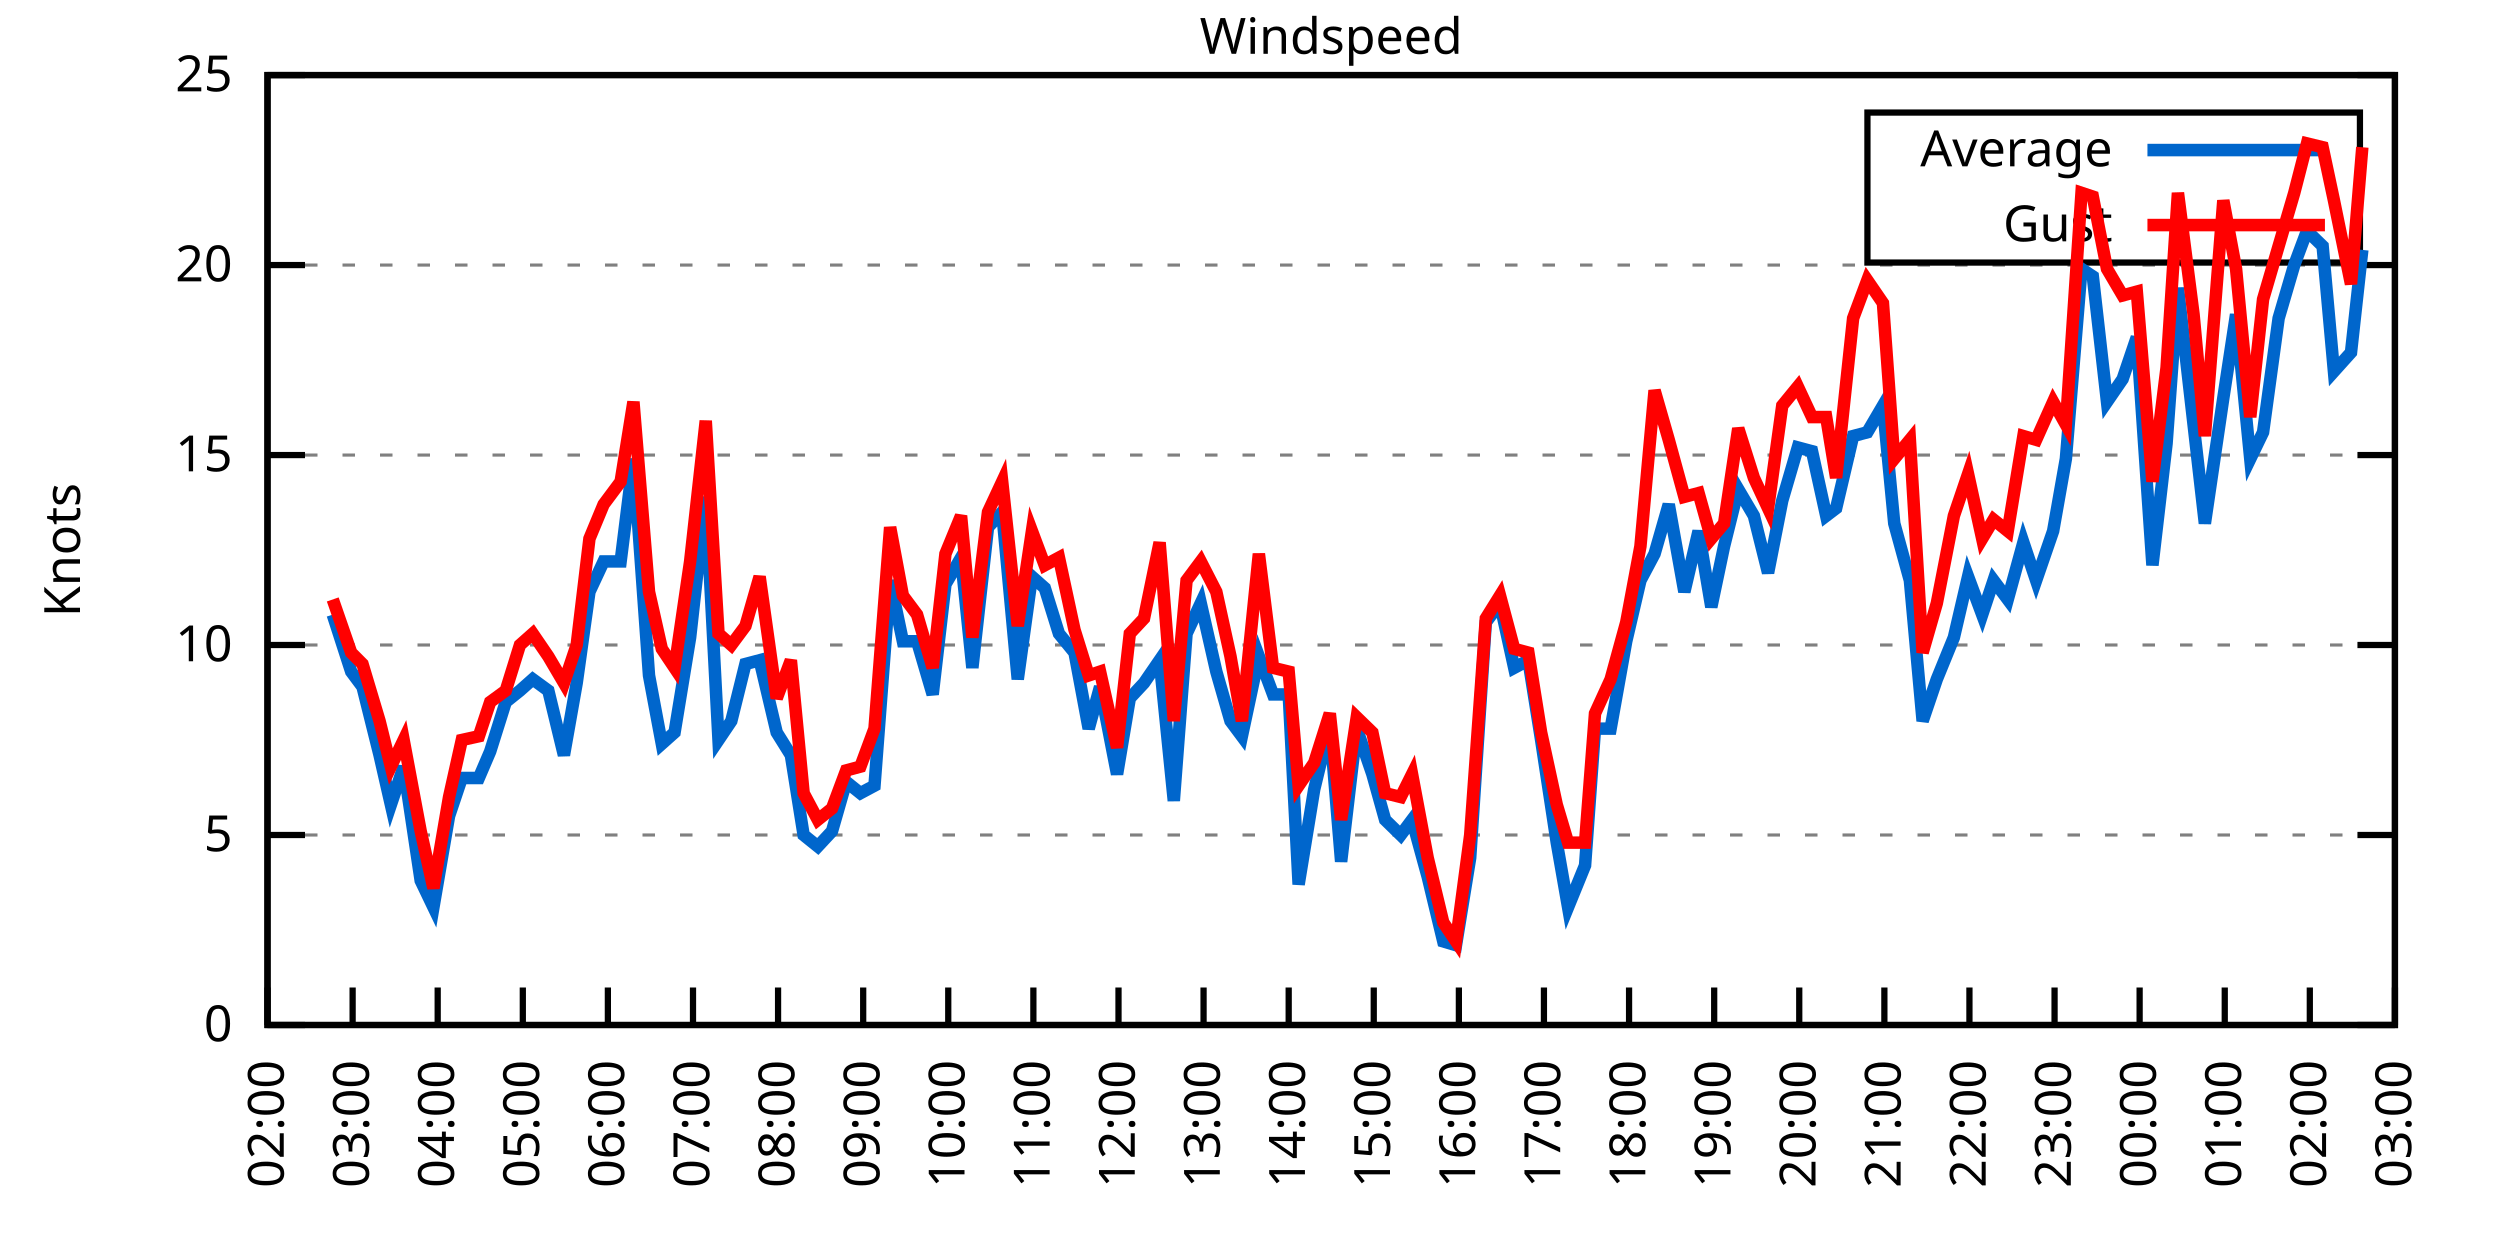
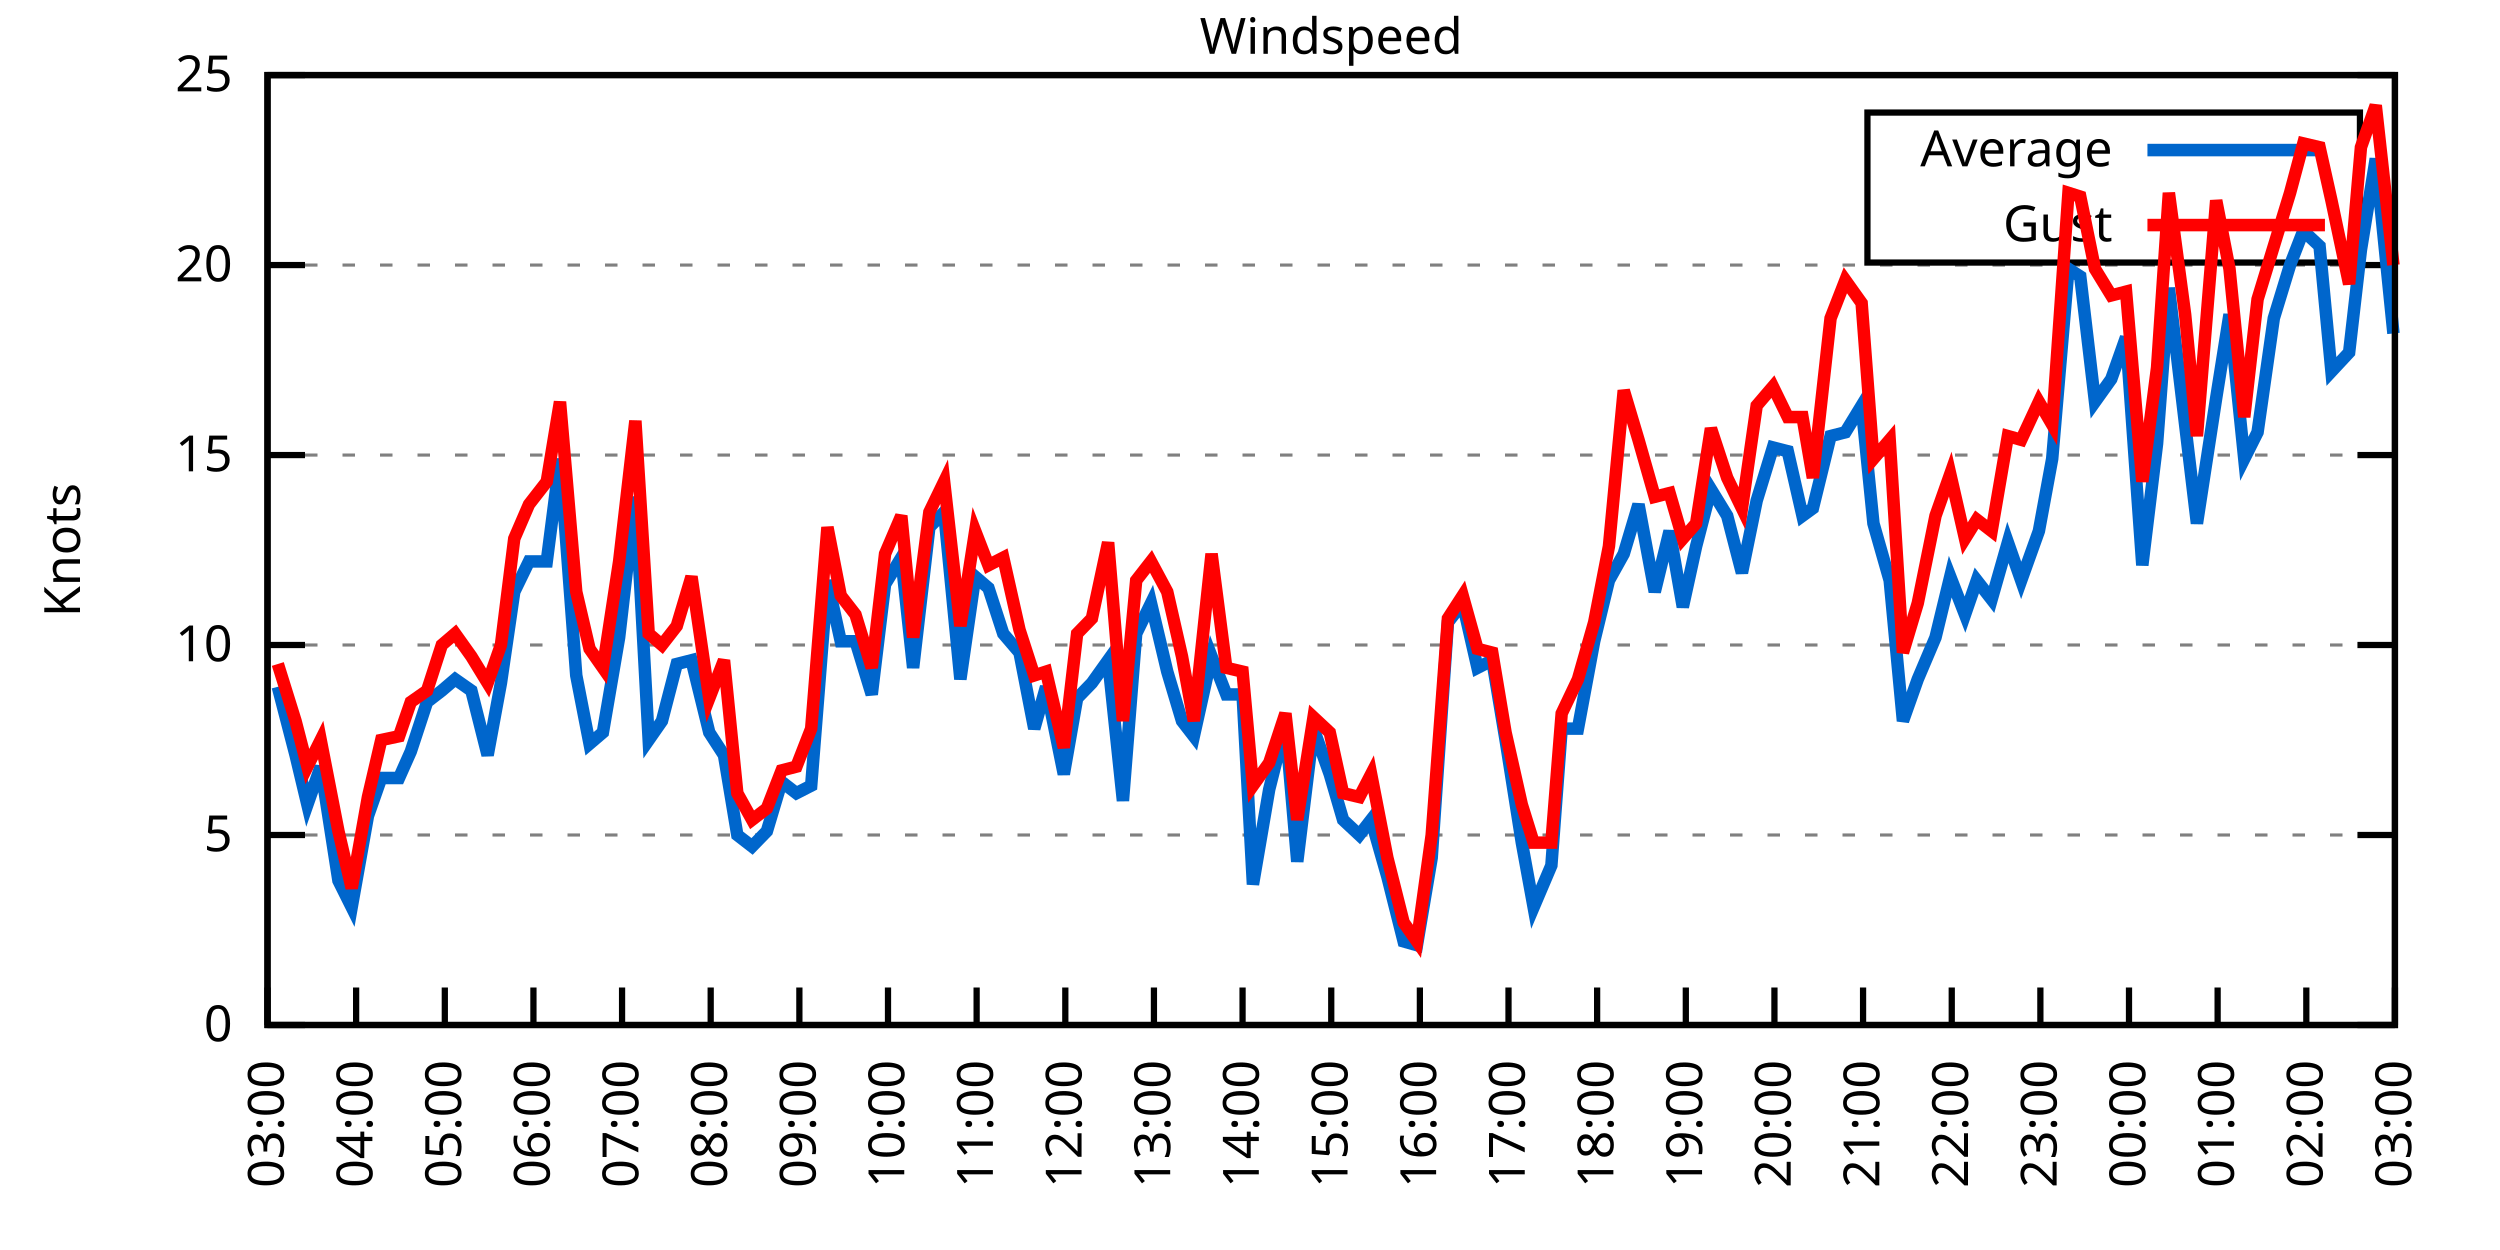
<svg xmlns="http://www.w3.org/2000/svg" xmlns:xlink="http://www.w3.org/1999/xlink" width="400" height="200" viewBox="0 0 400 200">
  <g id="gnuplot_canvas">
    <rect x="0" y="0" width="400" height="200" fill="none" />
    <defs>
      <circle id="gpDot" r="0.5" stroke-width="0.5" stroke="currentColor" />
      <path id="gpPt0" stroke-width="0.333" stroke="currentColor" d="M-1,0 h2 M0,-1 v2" />
      <path id="gpPt1" stroke-width="0.333" stroke="currentColor" d="M-1,-1 L1,1 M1,-1 L-1,1" />
      <path id="gpPt2" stroke-width="0.333" stroke="currentColor" d="M-1,0 L1,0 M0,-1 L0,1 M-1,-1 L1,1 M-1,1 L1,-1" />
      <rect id="gpPt3" stroke-width="0.333" stroke="currentColor" x="-1" y="-1" width="2" height="2" />
      <rect id="gpPt4" stroke-width="0.333" stroke="currentColor" fill="currentColor" x="-1" y="-1" width="2" height="2" />
      <circle id="gpPt5" stroke-width="0.333" stroke="currentColor" cx="0" cy="0" r="1" />
      <use xlink:href="#gpPt5" id="gpPt6" fill="currentColor" stroke="none" />
      <path id="gpPt7" stroke-width="0.333" stroke="currentColor" d="M0,-1.33 L-1.33,0.67 L1.33,0.67 z" />
      <use xlink:href="#gpPt7" id="gpPt8" fill="currentColor" stroke="none" />
      <use xlink:href="#gpPt7" id="gpPt9" stroke="currentColor" transform="rotate(180)" />
      <use xlink:href="#gpPt9" id="gpPt10" fill="currentColor" stroke="none" />
      <use xlink:href="#gpPt3" id="gpPt11" stroke="currentColor" transform="rotate(45)" />
      <use xlink:href="#gpPt11" id="gpPt12" fill="currentColor" stroke="none" />
      <path id="gpPt13" stroke-width="0.333" stroke="currentColor" d="M0,1.330 L1.265,0.411 L0.782,-1.067 L-0.782,-1.076 L-1.265,0.411 z" />
      <use xlink:href="#gpPt13" id="gpPt14" fill="currentColor" stroke="none" />
      <filter id="textbox" filterUnits="objectBoundingBox" x="0" y="0" height="1" width="1">
        <feFlood flood-color="white" flood-opacity="1" result="bgnd" />
        <feComposite in="SourceGraphic" in2="bgnd" operator="atop" />
      </filter>
      <filter id="greybox" filterUnits="objectBoundingBox" x="0" y="0" height="1" width="1">
        <feFlood flood-color="lightgrey" flood-opacity="1" result="grey" />
        <feComposite in="SourceGraphic" in2="grey" operator="atop" />
      </filter>
    </defs>
    <g fill="none" color="white" stroke="currentColor" stroke-width="1.00" stroke-linecap="butt" stroke-linejoin="miter">
</g>
    <g fill="none" color="black" stroke="currentColor" stroke-width="1.00" stroke-linecap="butt" stroke-linejoin="miter">
      <g stroke="none" shape-rendering="crispEdges">
        <polygon fill="rgb(255, 255, 255)" points="42.80,164.00 383.18,164.00 383.18,12.02 42.80,12.02 " />
      </g>
    </g>
    <g fill="none" color="black" stroke="currentColor" stroke-width="1.00" stroke-linecap="butt" stroke-linejoin="miter">
</g>
    <g fill="none" color="black" stroke="black" stroke-width="0.50" stroke-linecap="butt" stroke-linejoin="miter">
</g>
    <g fill="none" color="gray" stroke="currentColor" stroke-width="0.50" stroke-linecap="butt" stroke-linejoin="miter">
      <path stroke="gray" stroke-dasharray="2,4" class="gridline" d="M42.80,164.00 L383.19,164.00  " />
    </g>
    <g fill="none" color="gray" stroke="gray" stroke-width="1.00" stroke-linecap="butt" stroke-linejoin="miter">
</g>
    <g fill="none" color="black" stroke="currentColor" stroke-width="1.00" stroke-linecap="butt" stroke-linejoin="miter">
      <path stroke="black" d="M42.80,164.00 L48.80,164.00 M383.19,164.00 L377.19,164.00  " />
      <g transform="translate(37.20,166.60)" stroke="none" fill="black" font-family="Sans" font-size="8.00" text-anchor="end">
        <text>
          <tspan font-family="Sans"> 0</tspan>
        </text>
      </g>
    </g>
    <g fill="none" color="black" stroke="currentColor" stroke-width="1.00" stroke-linecap="butt" stroke-linejoin="miter">
</g>
    <g fill="none" color="black" stroke="black" stroke-width="0.50" stroke-linecap="butt" stroke-linejoin="miter">
</g>
    <g fill="none" color="gray" stroke="currentColor" stroke-width="0.50" stroke-linecap="butt" stroke-linejoin="miter">
      <path stroke="gray" stroke-dasharray="2,4" class="gridline" d="M42.80,133.60 L383.19,133.60  " />
    </g>
    <g fill="none" color="gray" stroke="gray" stroke-width="1.00" stroke-linecap="butt" stroke-linejoin="miter">
</g>
    <g fill="none" color="black" stroke="currentColor" stroke-width="1.00" stroke-linecap="butt" stroke-linejoin="miter">
      <path stroke="black" d="M42.80,133.60 L48.80,133.60 M383.19,133.60 L377.19,133.60  " />
      <g transform="translate(37.20,136.20)" stroke="none" fill="black" font-family="Sans" font-size="8.00" text-anchor="end">
        <text>
          <tspan font-family="Sans"> 5</tspan>
        </text>
      </g>
    </g>
    <g fill="none" color="black" stroke="currentColor" stroke-width="1.00" stroke-linecap="butt" stroke-linejoin="miter">
</g>
    <g fill="none" color="black" stroke="black" stroke-width="0.50" stroke-linecap="butt" stroke-linejoin="miter">
</g>
    <g fill="none" color="gray" stroke="currentColor" stroke-width="0.50" stroke-linecap="butt" stroke-linejoin="miter">
      <path stroke="gray" stroke-dasharray="2,4" class="gridline" d="M42.80,103.20 L383.19,103.20  " />
    </g>
    <g fill="none" color="gray" stroke="gray" stroke-width="1.00" stroke-linecap="butt" stroke-linejoin="miter">
</g>
    <g fill="none" color="black" stroke="currentColor" stroke-width="1.00" stroke-linecap="butt" stroke-linejoin="miter">
      <path stroke="black" d="M42.80,103.20 L48.80,103.20 M383.19,103.20 L377.19,103.20  " />
      <g transform="translate(37.20,105.80)" stroke="none" fill="black" font-family="Sans" font-size="8.00" text-anchor="end">
        <text>
          <tspan font-family="Sans"> 10</tspan>
        </text>
      </g>
    </g>
    <g fill="none" color="black" stroke="currentColor" stroke-width="1.00" stroke-linecap="butt" stroke-linejoin="miter">
</g>
    <g fill="none" color="black" stroke="black" stroke-width="0.50" stroke-linecap="butt" stroke-linejoin="miter">
</g>
    <g fill="none" color="gray" stroke="currentColor" stroke-width="0.50" stroke-linecap="butt" stroke-linejoin="miter">
      <path stroke="gray" stroke-dasharray="2,4" class="gridline" d="M42.80,72.81 L383.19,72.81  " />
    </g>
    <g fill="none" color="gray" stroke="gray" stroke-width="1.00" stroke-linecap="butt" stroke-linejoin="miter">
</g>
    <g fill="none" color="black" stroke="currentColor" stroke-width="1.00" stroke-linecap="butt" stroke-linejoin="miter">
      <path stroke="black" d="M42.80,72.81 L48.80,72.81 M383.19,72.81 L377.19,72.81  " />
      <g transform="translate(37.20,75.41)" stroke="none" fill="black" font-family="Sans" font-size="8.00" text-anchor="end">
        <text>
          <tspan font-family="Sans"> 15</tspan>
        </text>
      </g>
    </g>
    <g fill="none" color="black" stroke="currentColor" stroke-width="1.00" stroke-linecap="butt" stroke-linejoin="miter">
</g>
    <g fill="none" color="black" stroke="black" stroke-width="0.50" stroke-linecap="butt" stroke-linejoin="miter">
</g>
    <g fill="none" color="gray" stroke="currentColor" stroke-width="0.50" stroke-linecap="butt" stroke-linejoin="miter">
      <path stroke="gray" stroke-dasharray="2,4" class="gridline" d="M42.80,42.41 L383.19,42.41  " />
    </g>
    <g fill="none" color="gray" stroke="gray" stroke-width="1.00" stroke-linecap="butt" stroke-linejoin="miter">
</g>
    <g fill="none" color="black" stroke="currentColor" stroke-width="1.00" stroke-linecap="butt" stroke-linejoin="miter">
      <path stroke="black" d="M42.80,42.41 L48.80,42.41 M383.19,42.41 L377.19,42.41  " />
      <g transform="translate(37.20,45.01)" stroke="none" fill="black" font-family="Sans" font-size="8.00" text-anchor="end">
        <text>
          <tspan font-family="Sans"> 20</tspan>
        </text>
      </g>
    </g>
    <g fill="none" color="black" stroke="currentColor" stroke-width="1.00" stroke-linecap="butt" stroke-linejoin="miter">
</g>
    <g fill="none" color="black" stroke="black" stroke-width="0.50" stroke-linecap="butt" stroke-linejoin="miter">
</g>
    <g fill="none" color="gray" stroke="currentColor" stroke-width="0.50" stroke-linecap="butt" stroke-linejoin="miter">
      <path stroke="gray" stroke-dasharray="2,4" class="gridline" d="M42.80,12.01 L383.19,12.01  " />
    </g>
    <g fill="none" color="gray" stroke="gray" stroke-width="1.00" stroke-linecap="butt" stroke-linejoin="miter">
</g>
    <g fill="none" color="black" stroke="currentColor" stroke-width="1.00" stroke-linecap="butt" stroke-linejoin="miter">
      <path stroke="black" d="M42.80,12.01 L48.80,12.01 M383.19,12.01 L377.19,12.01  " />
      <g transform="translate(37.20,14.61)" stroke="none" fill="black" font-family="Sans" font-size="8.00" text-anchor="end">
        <text>
          <tspan font-family="Sans"> 25</tspan>
        </text>
      </g>
    </g>
    <g fill="none" color="black" stroke="currentColor" stroke-width="1.00" stroke-linecap="butt" stroke-linejoin="miter">
      <path stroke="black" d="M42.80,164.00 L42.80,158.00  " />
      <g transform="translate(45.40,169.60) rotate(270.00)" stroke="none" fill="black" font-family="Sans" font-size="8.00" text-anchor="end">
        <text>
-           <tspan font-family="Sans">02:00</tspan>
-         </text>
-       </g>
-     </g>
-     <g fill="none" color="black" stroke="currentColor" stroke-width="1.00" stroke-linecap="butt" stroke-linejoin="miter">
-       <path stroke="black" d="M56.42,164.00 L56.42,158.00  " />
-       <g transform="translate(59.02,169.60) rotate(270.00)" stroke="none" fill="black" font-family="Sans" font-size="8.00" text-anchor="end">
-         <text>
          <tspan font-family="Sans">03:00</tspan>
        </text>
      </g>
    </g>
    <g fill="none" color="black" stroke="currentColor" stroke-width="1.00" stroke-linecap="butt" stroke-linejoin="miter">
-       <path stroke="black" d="M70.03,164.00 L70.03,158.00  " />
-       <g transform="translate(72.63,169.60) rotate(270.00)" stroke="none" fill="black" font-family="Sans" font-size="8.00" text-anchor="end">
+       <path stroke="black" d="M56.98,164.00 L56.98,158.00  " />
+       <g transform="translate(59.58,169.60) rotate(270.00)" stroke="none" fill="black" font-family="Sans" font-size="8.00" text-anchor="end">
        <text>
          <tspan font-family="Sans">04:00</tspan>
        </text>
      </g>
    </g>
    <g fill="none" color="black" stroke="currentColor" stroke-width="1.00" stroke-linecap="butt" stroke-linejoin="miter">
-       <path stroke="black" d="M83.65,164.00 L83.65,158.00  " />
-       <g transform="translate(86.25,169.60) rotate(270.00)" stroke="none" fill="black" font-family="Sans" font-size="8.00" text-anchor="end">
+       <path stroke="black" d="M71.17,164.00 L71.17,158.00  " />
+       <g transform="translate(73.77,169.60) rotate(270.00)" stroke="none" fill="black" font-family="Sans" font-size="8.00" text-anchor="end">
        <text>
          <tspan font-family="Sans">05:00</tspan>
        </text>
      </g>
    </g>
    <g fill="none" color="black" stroke="currentColor" stroke-width="1.00" stroke-linecap="butt" stroke-linejoin="miter">
-       <path stroke="black" d="M97.26,164.00 L97.26,158.00  " />
-       <g transform="translate(99.86,169.60) rotate(270.00)" stroke="none" fill="black" font-family="Sans" font-size="8.00" text-anchor="end">
+       <path stroke="black" d="M85.35,164.00 L85.35,158.00  " />
+       <g transform="translate(87.95,169.60) rotate(270.00)" stroke="none" fill="black" font-family="Sans" font-size="8.00" text-anchor="end">
        <text>
          <tspan font-family="Sans">06:00</tspan>
        </text>
      </g>
    </g>
    <g fill="none" color="black" stroke="currentColor" stroke-width="1.00" stroke-linecap="butt" stroke-linejoin="miter">
-       <path stroke="black" d="M110.88,164.00 L110.88,158.00  " />
-       <g transform="translate(113.48,169.60) rotate(270.00)" stroke="none" fill="black" font-family="Sans" font-size="8.00" text-anchor="end">
+       <path stroke="black" d="M99.53,164.00 L99.53,158.00  " />
+       <g transform="translate(102.13,169.60) rotate(270.00)" stroke="none" fill="black" font-family="Sans" font-size="8.00" text-anchor="end">
        <text>
          <tspan font-family="Sans">07:00</tspan>
        </text>
      </g>
    </g>
    <g fill="none" color="black" stroke="currentColor" stroke-width="1.00" stroke-linecap="butt" stroke-linejoin="miter">
-       <path stroke="black" d="M124.49,164.00 L124.49,158.00  " />
-       <g transform="translate(127.09,169.60) rotate(270.00)" stroke="none" fill="black" font-family="Sans" font-size="8.00" text-anchor="end">
+       <path stroke="black" d="M113.71,164.00 L113.71,158.00  " />
+       <g transform="translate(116.31,169.60) rotate(270.00)" stroke="none" fill="black" font-family="Sans" font-size="8.00" text-anchor="end">
        <text>
          <tspan font-family="Sans">08:00</tspan>
        </text>
      </g>
    </g>
    <g fill="none" color="black" stroke="currentColor" stroke-width="1.00" stroke-linecap="butt" stroke-linejoin="miter">
-       <path stroke="black" d="M138.11,164.00 L138.11,158.00  " />
-       <g transform="translate(140.71,169.60) rotate(270.00)" stroke="none" fill="black" font-family="Sans" font-size="8.00" text-anchor="end">
+       <path stroke="black" d="M127.90,164.00 L127.90,158.00  " />
+       <g transform="translate(130.50,169.60) rotate(270.00)" stroke="none" fill="black" font-family="Sans" font-size="8.00" text-anchor="end">
        <text>
          <tspan font-family="Sans">09:00</tspan>
        </text>
      </g>
    </g>
    <g fill="none" color="black" stroke="currentColor" stroke-width="1.00" stroke-linecap="butt" stroke-linejoin="miter">
-       <path stroke="black" d="M151.72,164.00 L151.72,158.00  " />
-       <g transform="translate(154.32,169.60) rotate(270.00)" stroke="none" fill="black" font-family="Sans" font-size="8.00" text-anchor="end">
+       <path stroke="black" d="M142.08,164.00 L142.08,158.00  " />
+       <g transform="translate(144.68,169.60) rotate(270.00)" stroke="none" fill="black" font-family="Sans" font-size="8.00" text-anchor="end">
        <text>
          <tspan font-family="Sans">10:00</tspan>
        </text>
      </g>
    </g>
    <g fill="none" color="black" stroke="currentColor" stroke-width="1.00" stroke-linecap="butt" stroke-linejoin="miter">
-       <path stroke="black" d="M165.34,164.00 L165.34,158.00  " />
-       <g transform="translate(167.94,169.60) rotate(270.00)" stroke="none" fill="black" font-family="Sans" font-size="8.00" text-anchor="end">
+       <path stroke="black" d="M156.26,164.00 L156.26,158.00  " />
+       <g transform="translate(158.86,169.60) rotate(270.00)" stroke="none" fill="black" font-family="Sans" font-size="8.00" text-anchor="end">
        <text>
          <tspan font-family="Sans">11:00</tspan>
        </text>
      </g>
    </g>
    <g fill="none" color="black" stroke="currentColor" stroke-width="1.00" stroke-linecap="butt" stroke-linejoin="miter">
-       <path stroke="black" d="M178.96,164.00 L178.96,158.00  " />
-       <g transform="translate(181.56,169.60) rotate(270.00)" stroke="none" fill="black" font-family="Sans" font-size="8.00" text-anchor="end">
+       <path stroke="black" d="M170.45,164.00 L170.45,158.00  " />
+       <g transform="translate(173.05,169.60) rotate(270.00)" stroke="none" fill="black" font-family="Sans" font-size="8.00" text-anchor="end">
        <text>
          <tspan font-family="Sans">12:00</tspan>
        </text>
      </g>
    </g>
    <g fill="none" color="black" stroke="currentColor" stroke-width="1.00" stroke-linecap="butt" stroke-linejoin="miter">
-       <path stroke="black" d="M192.57,164.00 L192.57,158.00  " />
-       <g transform="translate(195.17,169.60) rotate(270.00)" stroke="none" fill="black" font-family="Sans" font-size="8.00" text-anchor="end">
+       <path stroke="black" d="M184.63,164.00 L184.63,158.00  " />
+       <g transform="translate(187.23,169.60) rotate(270.00)" stroke="none" fill="black" font-family="Sans" font-size="8.00" text-anchor="end">
        <text>
          <tspan font-family="Sans">13:00</tspan>
        </text>
      </g>
    </g>
    <g fill="none" color="black" stroke="currentColor" stroke-width="1.00" stroke-linecap="butt" stroke-linejoin="miter">
-       <path stroke="black" d="M206.19,164.00 L206.19,158.00  " />
-       <g transform="translate(208.79,169.60) rotate(270.00)" stroke="none" fill="black" font-family="Sans" font-size="8.00" text-anchor="end">
+       <path stroke="black" d="M198.81,164.00 L198.81,158.00  " />
+       <g transform="translate(201.41,169.60) rotate(270.00)" stroke="none" fill="black" font-family="Sans" font-size="8.00" text-anchor="end">
        <text>
          <tspan font-family="Sans">14:00</tspan>
        </text>
      </g>
    </g>
    <g fill="none" color="black" stroke="currentColor" stroke-width="1.00" stroke-linecap="butt" stroke-linejoin="miter">
-       <path stroke="black" d="M219.80,164.00 L219.80,158.00  " />
-       <g transform="translate(222.40,169.60) rotate(270.00)" stroke="none" fill="black" font-family="Sans" font-size="8.00" text-anchor="end">
+       <path stroke="black" d="M213.00,164.00 L213.00,158.00  " />
+       <g transform="translate(215.60,169.60) rotate(270.00)" stroke="none" fill="black" font-family="Sans" font-size="8.00" text-anchor="end">
        <text>
          <tspan font-family="Sans">15:00</tspan>
        </text>
      </g>
    </g>
    <g fill="none" color="black" stroke="currentColor" stroke-width="1.00" stroke-linecap="butt" stroke-linejoin="miter">
-       <path stroke="black" d="M233.42,164.00 L233.42,158.00  " />
-       <g transform="translate(236.02,169.60) rotate(270.00)" stroke="none" fill="black" font-family="Sans" font-size="8.00" text-anchor="end">
+       <path stroke="black" d="M227.18,164.00 L227.18,158.00  " />
+       <g transform="translate(229.78,169.60) rotate(270.00)" stroke="none" fill="black" font-family="Sans" font-size="8.00" text-anchor="end">
        <text>
          <tspan font-family="Sans">16:00</tspan>
        </text>
      </g>
    </g>
    <g fill="none" color="black" stroke="currentColor" stroke-width="1.00" stroke-linecap="butt" stroke-linejoin="miter">
-       <path stroke="black" d="M247.03,164.00 L247.03,158.00  " />
-       <g transform="translate(249.63,169.60) rotate(270.00)" stroke="none" fill="black" font-family="Sans" font-size="8.00" text-anchor="end">
+       <path stroke="black" d="M241.36,164.00 L241.36,158.00  " />
+       <g transform="translate(243.96,169.60) rotate(270.00)" stroke="none" fill="black" font-family="Sans" font-size="8.00" text-anchor="end">
        <text>
          <tspan font-family="Sans">17:00</tspan>
        </text>
      </g>
    </g>
    <g fill="none" color="black" stroke="currentColor" stroke-width="1.00" stroke-linecap="butt" stroke-linejoin="miter">
-       <path stroke="black" d="M260.65,164.00 L260.65,158.00  " />
-       <g transform="translate(263.25,169.60) rotate(270.00)" stroke="none" fill="black" font-family="Sans" font-size="8.00" text-anchor="end">
+       <path stroke="black" d="M255.54,164.00 L255.54,158.00  " />
+       <g transform="translate(258.14,169.60) rotate(270.00)" stroke="none" fill="black" font-family="Sans" font-size="8.00" text-anchor="end">
        <text>
          <tspan font-family="Sans">18:00</tspan>
        </text>
      </g>
    </g>
    <g fill="none" color="black" stroke="currentColor" stroke-width="1.00" stroke-linecap="butt" stroke-linejoin="miter">
-       <path stroke="black" d="M274.27,164.00 L274.27,158.00  " />
-       <g transform="translate(276.87,169.60) rotate(270.00)" stroke="none" fill="black" font-family="Sans" font-size="8.00" text-anchor="end">
+       <path stroke="black" d="M269.73,164.00 L269.73,158.00  " />
+       <g transform="translate(272.33,169.60) rotate(270.00)" stroke="none" fill="black" font-family="Sans" font-size="8.00" text-anchor="end">
        <text>
          <tspan font-family="Sans">19:00</tspan>
        </text>
      </g>
    </g>
    <g fill="none" color="black" stroke="currentColor" stroke-width="1.00" stroke-linecap="butt" stroke-linejoin="miter">
-       <path stroke="black" d="M287.88,164.00 L287.88,158.00  " />
-       <g transform="translate(290.48,169.60) rotate(270.00)" stroke="none" fill="black" font-family="Sans" font-size="8.00" text-anchor="end">
+       <path stroke="black" d="M283.91,164.00 L283.91,158.00  " />
+       <g transform="translate(286.51,169.60) rotate(270.00)" stroke="none" fill="black" font-family="Sans" font-size="8.00" text-anchor="end">
        <text>
          <tspan font-family="Sans">20:00</tspan>
        </text>
      </g>
    </g>
    <g fill="none" color="black" stroke="currentColor" stroke-width="1.00" stroke-linecap="butt" stroke-linejoin="miter">
-       <path stroke="black" d="M301.50,164.00 L301.50,158.00  " />
-       <g transform="translate(304.10,169.60) rotate(270.00)" stroke="none" fill="black" font-family="Sans" font-size="8.00" text-anchor="end">
+       <path stroke="black" d="M298.09,164.00 L298.09,158.00  " />
+       <g transform="translate(300.69,169.60) rotate(270.00)" stroke="none" fill="black" font-family="Sans" font-size="8.00" text-anchor="end">
        <text>
          <tspan font-family="Sans">21:00</tspan>
        </text>
      </g>
    </g>
    <g fill="none" color="black" stroke="currentColor" stroke-width="1.00" stroke-linecap="butt" stroke-linejoin="miter">
-       <path stroke="black" d="M315.11,164.00 L315.11,158.00  " />
-       <g transform="translate(317.71,169.60) rotate(270.00)" stroke="none" fill="black" font-family="Sans" font-size="8.00" text-anchor="end">
+       <path stroke="black" d="M312.28,164.00 L312.28,158.00  " />
+       <g transform="translate(314.88,169.60) rotate(270.00)" stroke="none" fill="black" font-family="Sans" font-size="8.00" text-anchor="end">
        <text>
          <tspan font-family="Sans">22:00</tspan>
        </text>
      </g>
    </g>
    <g fill="none" color="black" stroke="currentColor" stroke-width="1.00" stroke-linecap="butt" stroke-linejoin="miter">
-       <path stroke="black" d="M328.73,164.00 L328.73,158.00  " />
-       <g transform="translate(331.33,169.60) rotate(270.00)" stroke="none" fill="black" font-family="Sans" font-size="8.00" text-anchor="end">
+       <path stroke="black" d="M326.46,164.00 L326.46,158.00  " />
+       <g transform="translate(329.06,169.60) rotate(270.00)" stroke="none" fill="black" font-family="Sans" font-size="8.00" text-anchor="end">
        <text>
          <tspan font-family="Sans">23:00</tspan>
        </text>
      </g>
    </g>
    <g fill="none" color="black" stroke="currentColor" stroke-width="1.00" stroke-linecap="butt" stroke-linejoin="miter">
-       <path stroke="black" d="M342.34,164.00 L342.34,158.00  " />
-       <g transform="translate(344.94,169.60) rotate(270.00)" stroke="none" fill="black" font-family="Sans" font-size="8.00" text-anchor="end">
+       <path stroke="black" d="M340.64,164.00 L340.64,158.00  " />
+       <g transform="translate(343.24,169.60) rotate(270.00)" stroke="none" fill="black" font-family="Sans" font-size="8.00" text-anchor="end">
        <text>
          <tspan font-family="Sans">00:00</tspan>
        </text>
      </g>
    </g>
    <g fill="none" color="black" stroke="currentColor" stroke-width="1.00" stroke-linecap="butt" stroke-linejoin="miter">
-       <path stroke="black" d="M355.96,164.00 L355.96,158.00  " />
-       <g transform="translate(358.56,169.60) rotate(270.00)" stroke="none" fill="black" font-family="Sans" font-size="8.00" text-anchor="end">
+       <path stroke="black" d="M354.82,164.00 L354.82,158.00  " />
+       <g transform="translate(357.42,169.60) rotate(270.00)" stroke="none" fill="black" font-family="Sans" font-size="8.00" text-anchor="end">
        <text>
          <tspan font-family="Sans">01:00</tspan>
        </text>
      </g>
    </g>
    <g fill="none" color="black" stroke="currentColor" stroke-width="1.00" stroke-linecap="butt" stroke-linejoin="miter">
-       <path stroke="black" d="M369.57,164.00 L369.57,158.00  " />
-       <g transform="translate(372.17,169.60) rotate(270.00)" stroke="none" fill="black" font-family="Sans" font-size="8.00" text-anchor="end">
+       <path stroke="black" d="M369.01,164.00 L369.01,158.00  " />
+       <g transform="translate(371.61,169.60) rotate(270.00)" stroke="none" fill="black" font-family="Sans" font-size="8.00" text-anchor="end">
        <text>
          <tspan font-family="Sans">02:00</tspan>
        </text>
      </g>
    </g>
    <g fill="none" color="black" stroke="currentColor" stroke-width="1.00" stroke-linecap="butt" stroke-linejoin="miter">
      <path stroke="black" d="M383.19,164.00 L383.19,158.00  " />
      <g transform="translate(385.79,169.60) rotate(270.00)" stroke="none" fill="black" font-family="Sans" font-size="8.00" text-anchor="end">
        <text>
          <tspan font-family="Sans">03:00</tspan>
        </text>
      </g>
    </g>
    <g fill="none" color="black" stroke="currentColor" stroke-width="1.00" stroke-linecap="butt" stroke-linejoin="miter">
</g>
    <g fill="none" color="black" stroke="currentColor" stroke-width="1.00" stroke-linecap="butt" stroke-linejoin="miter">
      <path stroke="black" d="M42.80,12.01 L42.80,164.00 L383.19,164.00 L383.19,12.01 L42.80,12.01 Z  " />
    </g>
    <g fill="none" color="black" stroke="currentColor" stroke-width="1.00" stroke-linecap="butt" stroke-linejoin="miter">
</g>
    <g fill="none" color="black" stroke="currentColor" stroke-width="1.00" stroke-linecap="butt" stroke-linejoin="miter">
      <path stroke="black" d="M298.79,42.01 L298.79,18.01 L377.59,18.01 L377.59,42.01 L298.79,42.01 Z  " />
    </g>
    <g id="Windspeed_plot_1">
      <g fill="none" color="white" stroke="black" stroke-width="2.00" stroke-linecap="butt" stroke-linejoin="miter">
</g>
      <g fill="none" color="black" stroke="currentColor" stroke-width="2.00" stroke-linecap="butt" stroke-linejoin="miter">
        <g transform="translate(337.99,26.61)" stroke="none" fill="black" font-family="Sans" font-size="8.00" text-anchor="end">
          <text>
            <tspan font-family="Sans">Average</tspan>
          </text>
        </g>
      </g>
      <g fill="none" color="black" stroke="currentColor" stroke-width="2.00" stroke-linecap="butt" stroke-linejoin="miter">
-         <path stroke="rgb(  0, 102, 204)" d="M343.59,24.01 L371.99,24.01 M53.24,98.34 L56.19,107.46 L58.00,109.89 L60.73,120.83 L62.54,128.74 L64.58,122.66   L67.31,140.90 L69.35,145.15 L71.85,130.56 L73.89,124.48 L76.61,124.48 L78.43,120.23 L80.92,112.32 L83.19,110.50   L85.24,108.68 L87.73,110.50 L90.23,120.83 L92.27,109.28 L94.31,94.69 L96.58,89.83 L99.30,89.83 L101.35,73.41   L103.84,108.07 L105.89,119.01 L107.93,117.19 L110.42,101.99 L112.92,79.49 L114.96,118.40 L117.01,115.36 L119.27,106.24   L121.54,105.64 L124.27,117.19 L126.54,120.83 L128.58,133.60 L130.85,135.43 L133.12,132.99 L135.39,125.09 L137.66,126.91   L139.92,125.70 L142.42,92.87 L144.46,102.60 L146.73,102.60 L149.23,111.11 L151.27,93.48 L153.77,89.22 L155.58,106.85   L158.08,84.36 L160.35,81.93 L162.84,108.68 L165.11,92.26 L167.16,94.08 L169.43,101.38 L171.92,104.42 L174.19,116.58   L176.01,109.89 L178.73,123.87 L180.77,111.72 L183.04,109.28 L185.54,105.64 L187.81,128.13 L189.85,101.38 L192.12,96.52   L194.61,107.46 L196.88,115.36 L198.70,117.80 L201.42,105.03 L203.69,111.11 L206.19,111.11 L207.78,141.51 L210.27,126.31   L212.77,115.97 L214.58,137.86 L217.08,116.58 L219.58,123.87 L221.62,131.17 L224.11,133.60 L225.93,131.17 L228.43,140.29   L230.92,150.62 L232.96,151.23 L235.23,137.25 L237.73,99.56 L240.00,96.52 L242.27,106.85 L244.54,105.64 L246.58,118.40   L249.08,134.82 L250.89,145.15 L253.61,138.47 L255.20,116.58 L257.70,116.58 L260.20,102.60 L262.47,92.87 L264.73,88.61   L267.00,80.71 L269.50,94.69 L271.77,84.97 L273.81,97.12 L275.85,87.40 L278.12,78.28 L280.62,82.53 L282.89,91.65   L285.16,80.10 L287.65,71.59 L289.92,72.20 L292.19,82.53 L293.78,81.32 L296.50,69.77 L298.77,69.16 L301.27,64.90   L303.08,83.75 L305.58,92.87 L307.62,115.36 L309.89,108.68 L312.62,101.99 L314.89,92.26 L317.15,98.34 L318.97,92.87   L321.24,95.91 L323.74,86.79 L325.78,92.87 L328.50,84.97 L330.54,73.41 L333.04,43.02 L334.85,44.23 L337.12,64.29   L339.62,60.65 L341.89,53.96 L344.39,90.44 L346.65,70.98 L348.47,46.06 L350.97,67.94 L352.78,83.75 L355.73,63.69   L357.77,50.31 L360.04,73.41 L362.09,69.16 L364.58,50.92 L367.08,42.41 L369.12,36.94 L371.62,39.37 L373.43,59.43   L376.16,56.39 L377.97,39.98  " />
+         <path stroke="rgb(  0, 102, 204)" d="M343.59,24.01 L371.99,24.01 M44.45,109.89 L47.29,120.83 L49.18,128.74 L51.31,122.66 L54.15,140.90 L56.27,145.15   L58.87,130.56 L61.00,124.48 L63.84,124.48 L65.73,120.23 L68.33,112.32 L70.69,110.50 L72.82,108.68 L75.42,110.50   L78.02,120.83 L80.15,109.28 L82.28,94.69 L84.64,89.83 L87.48,89.83 L89.60,73.41 L92.20,108.07 L94.33,119.01   L96.46,117.19 L99.06,101.99 L101.66,79.49 L103.79,118.40 L105.91,115.36 L108.28,106.24 L110.64,105.64 L113.48,117.19   L115.84,120.83 L117.97,133.60 L120.33,135.43 L122.70,132.99 L125.06,125.09 L127.42,126.91 L129.79,125.70 L132.39,92.87   L134.52,102.60 L136.88,102.60 L139.48,111.11 L141.61,93.48 L144.21,89.22 L146.10,106.85 L148.70,84.36 L151.06,81.93   L153.66,108.68 L156.03,92.26 L158.15,94.08 L160.52,101.38 L163.12,104.42 L165.48,116.58 L167.37,109.89 L170.21,123.87   L172.34,111.72 L174.70,109.28 L177.30,105.64 L179.67,128.13 L181.79,101.38 L184.16,96.52 L186.76,107.46 L189.12,115.36   L191.01,117.80 L193.85,105.03 L196.21,111.11 L198.81,111.11 L200.47,141.51 L203.07,126.31 L205.67,115.97 L207.56,137.86   L210.16,116.58 L212.76,123.87 L214.89,131.17 L217.49,133.60 L219.38,131.17 L221.98,140.29 L224.58,150.62 L226.71,151.23   L229.07,137.25 L231.67,99.56 L234.03,96.52 L236.40,106.85 L238.76,105.64 L240.89,118.40 L243.49,134.82 L245.38,145.15   L248.22,138.47 L249.87,116.58 L252.47,116.58 L255.07,102.60 L257.43,92.87 L259.80,88.61 L262.16,80.71 L264.76,94.69   L267.13,84.97 L269.25,97.12 L271.38,87.40 L273.75,78.28 L276.35,82.53 L278.71,91.65 L281.07,80.10 L283.67,71.59   L286.04,72.20 L288.40,82.53 L290.06,81.32 L292.89,69.77 L295.26,69.16 L297.86,64.90 L299.75,83.75 L302.35,92.87   L304.47,115.36 L306.84,108.68 L309.68,101.99 L312.04,92.26 L314.40,98.34 L316.29,92.87 L318.66,95.91 L321.26,86.79   L323.39,92.87 L326.22,84.97 L328.35,73.41 L330.95,43.02 L332.84,44.23 L335.20,64.29 L337.80,60.65 L340.17,53.96   L342.77,90.44 L345.13,70.98 L347.02,46.06 L349.62,67.94 L351.51,83.75 L354.59,63.69 L356.72,50.31 L359.08,73.41   L361.21,69.16 L363.81,50.92 L366.41,42.41 L368.53,36.94 L371.13,39.37 L373.03,59.43 L375.86,56.39 L377.75,39.98   L380.12,25.39 L382.95,53.35  " />
      </g>
    </g>
    <g id="Windspeed_plot_2">
      <g fill="none" color="black" stroke="currentColor" stroke-width="2.00" stroke-linecap="butt" stroke-linejoin="miter">
        <g transform="translate(337.99,38.61)" stroke="none" fill="black" font-family="Sans" font-size="8.00" text-anchor="end">
          <text>
            <tspan font-family="Sans">Gust</tspan>
          </text>
        </g>
      </g>
      <g fill="none" color="black" stroke="currentColor" stroke-width="2.00" stroke-linecap="butt" stroke-linejoin="miter">
-         <path stroke="rgb(255,   0,   0)" d="M343.59,36.01 L371.99,36.01 M53.24,95.91 L56.19,104.42 L58.00,106.24 L60.73,115.36 L62.54,122.66 L64.58,118.40   L67.31,132.99 L69.35,142.11 L71.85,127.52 L73.89,118.40 L76.61,117.80 L78.43,112.32 L80.92,110.50 L83.19,103.20   L85.24,101.38 L87.73,105.03 L90.23,109.28 L92.27,103.20 L94.31,86.18 L96.58,80.71 L99.30,77.06 L101.35,64.29   L103.84,94.69 L105.89,103.81 L107.93,106.85 L110.42,89.83 L112.92,67.33 L114.96,101.38 L117.01,103.20 L119.27,100.16   L121.54,92.26 L124.27,111.72 L126.54,105.64 L128.58,126.91 L130.85,131.17 L133.12,129.35 L135.39,123.27 L137.66,122.66   L139.92,116.58 L142.42,84.36 L144.46,95.30 L146.73,98.34 L149.23,106.85 L151.27,88.61 L153.77,82.53 L155.58,101.99   L158.08,81.93 L160.35,77.06 L162.84,100.16 L165.11,84.97 L167.16,90.44 L169.43,89.22 L171.92,100.77 L174.19,108.07   L176.01,107.46 L178.73,119.62 L180.77,101.38 L183.04,98.95 L185.54,86.79 L187.81,115.36 L189.85,92.87 L192.12,89.83   L194.61,94.69 L196.88,105.03 L198.70,115.36 L201.42,88.61 L203.69,106.85 L206.19,107.46 L207.78,125.70 L210.27,122.05   L212.77,114.15 L214.58,131.17 L217.08,114.76 L219.58,117.19 L221.62,126.91 L224.11,127.52 L225.93,123.87 L228.43,137.25   L230.92,147.59 L232.96,150.62 L235.23,133.60 L237.73,98.95 L240.00,95.30 L242.27,103.81 L244.54,104.42 L246.58,117.19   L249.08,128.74 L250.89,134.82 L253.61,134.82 L255.20,114.15 L257.70,108.68 L260.20,99.56 L262.47,87.40 L264.73,62.47   L267.00,70.37 L269.50,79.49 L271.77,78.89 L273.81,86.18 L275.85,83.75 L278.12,68.55 L280.62,76.45 L282.89,81.32   L285.16,64.90 L287.65,61.86 L289.92,66.73 L292.19,66.73 L293.78,76.45 L296.50,50.92 L298.77,44.84 L301.27,48.49   L303.08,73.41 L305.58,70.37 L307.62,104.42 L309.89,96.52 L312.62,82.53 L314.89,75.85 L317.15,86.18 L318.97,83.14   L321.24,84.97 L323.74,69.77 L325.78,70.37 L328.50,64.29 L330.54,67.94 L333.04,30.86 L334.85,31.46 L337.12,43.02   L339.62,47.27 L341.89,46.66 L344.39,77.06 L346.65,58.82 L348.47,30.86 L350.97,50.31 L352.78,69.77 L355.73,32.07   L357.77,43.02 L360.04,66.73 L362.09,47.88 L364.58,39.37 L367.08,30.86 L369.12,22.95 L371.62,23.56 L373.43,32.07   L376.16,45.45 L377.97,23.56  " />
+         <path stroke="rgb(255,   0,   0)" d="M343.59,36.01 L371.99,36.01 M44.45,106.24 L47.29,115.36 L49.18,122.66 L51.31,118.40 L54.15,132.99 L56.27,142.11   L58.87,127.52 L61.00,118.40 L63.84,117.80 L65.73,112.32 L68.33,110.50 L70.69,103.20 L72.82,101.38 L75.42,105.03   L78.02,109.28 L80.15,103.20 L82.28,86.18 L84.64,80.71 L87.48,77.06 L89.60,64.29 L92.20,94.69 L94.33,103.81   L96.46,106.85 L99.06,89.83 L101.66,67.33 L103.79,101.38 L105.91,103.20 L108.28,100.16 L110.64,92.26 L113.48,111.72   L115.84,105.64 L117.97,126.91 L120.33,131.17 L122.70,129.35 L125.06,123.27 L127.42,122.66 L129.79,116.58 L132.39,84.36   L134.52,95.30 L136.88,98.34 L139.48,106.85 L141.61,88.61 L144.21,82.53 L146.10,101.99 L148.70,81.93 L151.06,77.06   L153.66,100.16 L156.03,84.97 L158.15,90.44 L160.52,89.22 L163.12,100.77 L165.48,108.07 L167.37,107.46 L170.21,119.62   L172.34,101.38 L174.70,98.95 L177.30,86.79 L179.67,115.36 L181.79,92.87 L184.16,89.83 L186.76,94.69 L189.12,105.03   L191.01,115.36 L193.85,88.61 L196.21,106.85 L198.81,107.46 L200.47,125.70 L203.07,122.05 L205.67,114.15 L207.56,131.17   L210.16,114.76 L212.76,117.19 L214.89,126.91 L217.49,127.52 L219.38,123.87 L221.98,137.25 L224.58,147.59 L226.71,150.62   L229.07,133.60 L231.67,98.95 L234.03,95.30 L236.40,103.81 L238.76,104.42 L240.89,117.19 L243.49,128.74 L245.38,134.82   L248.22,134.82 L249.87,114.15 L252.47,108.68 L255.07,99.56 L257.43,87.40 L259.80,62.47 L262.16,70.37 L264.76,79.49   L267.13,78.89 L269.25,86.18 L271.38,83.75 L273.75,68.55 L276.35,76.45 L278.71,81.32 L281.07,64.90 L283.67,61.86   L286.04,66.73 L288.40,66.73 L290.06,76.45 L292.89,50.92 L295.26,44.84 L297.86,48.49 L299.75,73.41 L302.35,70.37   L304.47,104.42 L306.84,96.52 L309.68,82.53 L312.04,75.85 L314.40,86.18 L316.29,83.14 L318.66,84.97 L321.26,69.77   L323.39,70.37 L326.22,64.29 L328.35,67.94 L330.95,30.86 L332.84,31.46 L335.20,43.02 L337.80,47.27 L340.17,46.66   L342.77,77.06 L345.13,58.82 L347.02,30.86 L349.62,50.31 L351.51,69.77 L354.59,32.07 L356.72,43.02 L359.08,66.73   L361.21,47.88 L363.81,39.37 L366.41,30.86 L368.53,22.95 L371.13,23.56 L373.03,32.07 L375.86,45.45 L377.75,23.56   L380.12,16.87 L382.95,42.41  " />
      </g>
    </g>
    <g fill="none" color="black" stroke="currentColor" stroke-width="2.00" stroke-linecap="butt" stroke-linejoin="miter">
</g>
    <g fill="none" color="black" stroke="black" stroke-width="1.00" stroke-linecap="butt" stroke-linejoin="miter">
</g>
    <g fill="none" color="black" stroke="currentColor" stroke-width="1.00" stroke-linecap="butt" stroke-linejoin="miter">
      <path stroke="black" d="M42.80,12.01 L42.80,164.00 L383.19,164.00 L383.19,12.01 L42.80,12.01 Z  " />
      <g transform="translate(12.80,88.01) rotate(270.00)" stroke="none" fill="black" font-family="Sans" font-size="8.00" text-anchor="middle">
        <text>
          <tspan font-family="Sans">Knots</tspan>
        </text>
      </g>
    </g>
    <g fill="none" color="black" stroke="currentColor" stroke-width="1.00" stroke-linecap="butt" stroke-linejoin="miter">
</g>
    <g fill="none" color="black" stroke="currentColor" stroke-width="1.00" stroke-linecap="butt" stroke-linejoin="miter">
      <g transform="translate(212.99,8.61)" stroke="none" fill="black" font-family="Sans" font-size="8.00" text-anchor="middle">
        <text>
          <tspan font-family="Sans">Windspeed</tspan>
        </text>
      </g>
    </g>
    <g fill="none" color="black" stroke="currentColor" stroke-width="1.00" stroke-linecap="butt" stroke-linejoin="miter">
</g>
  </g>
</svg>
